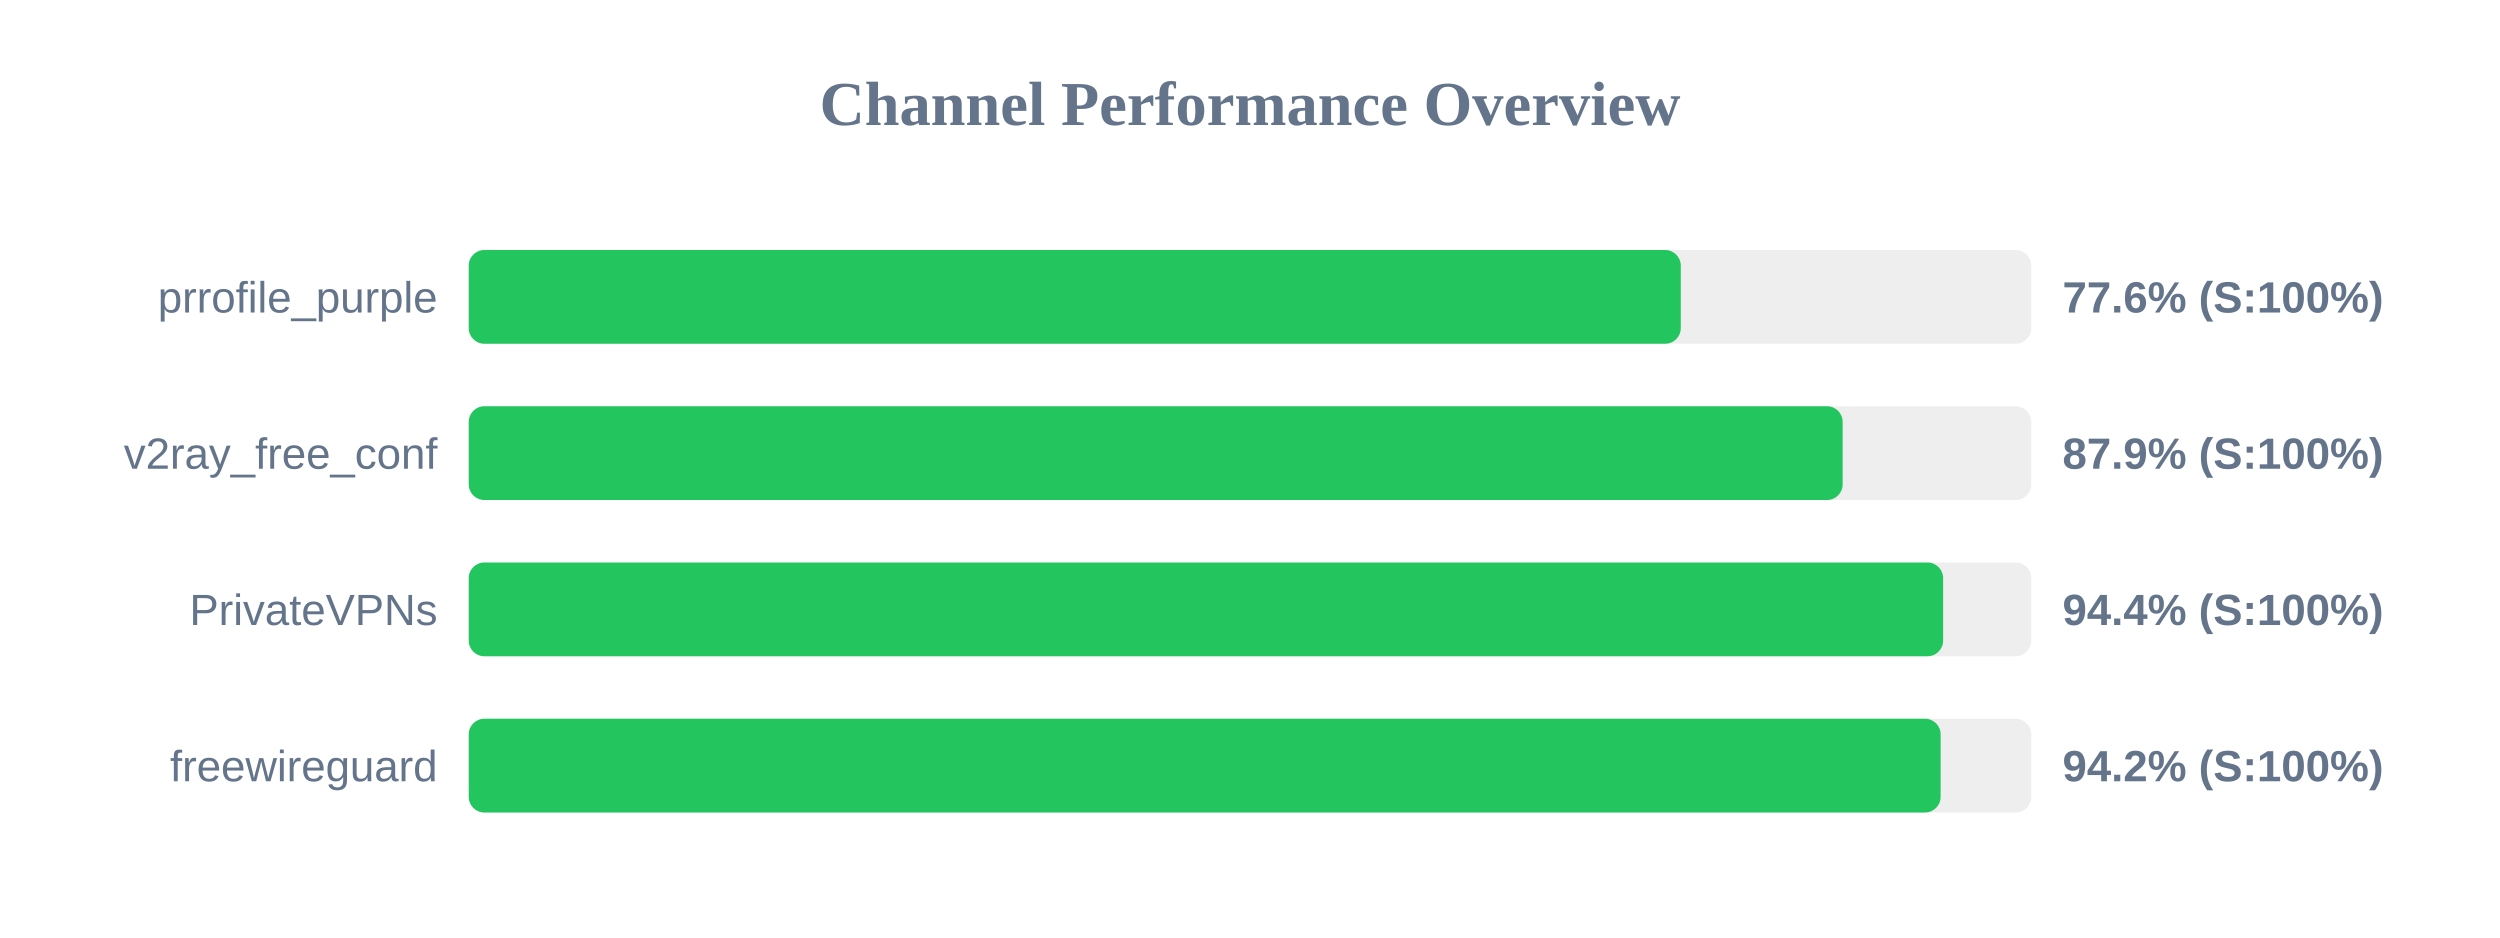
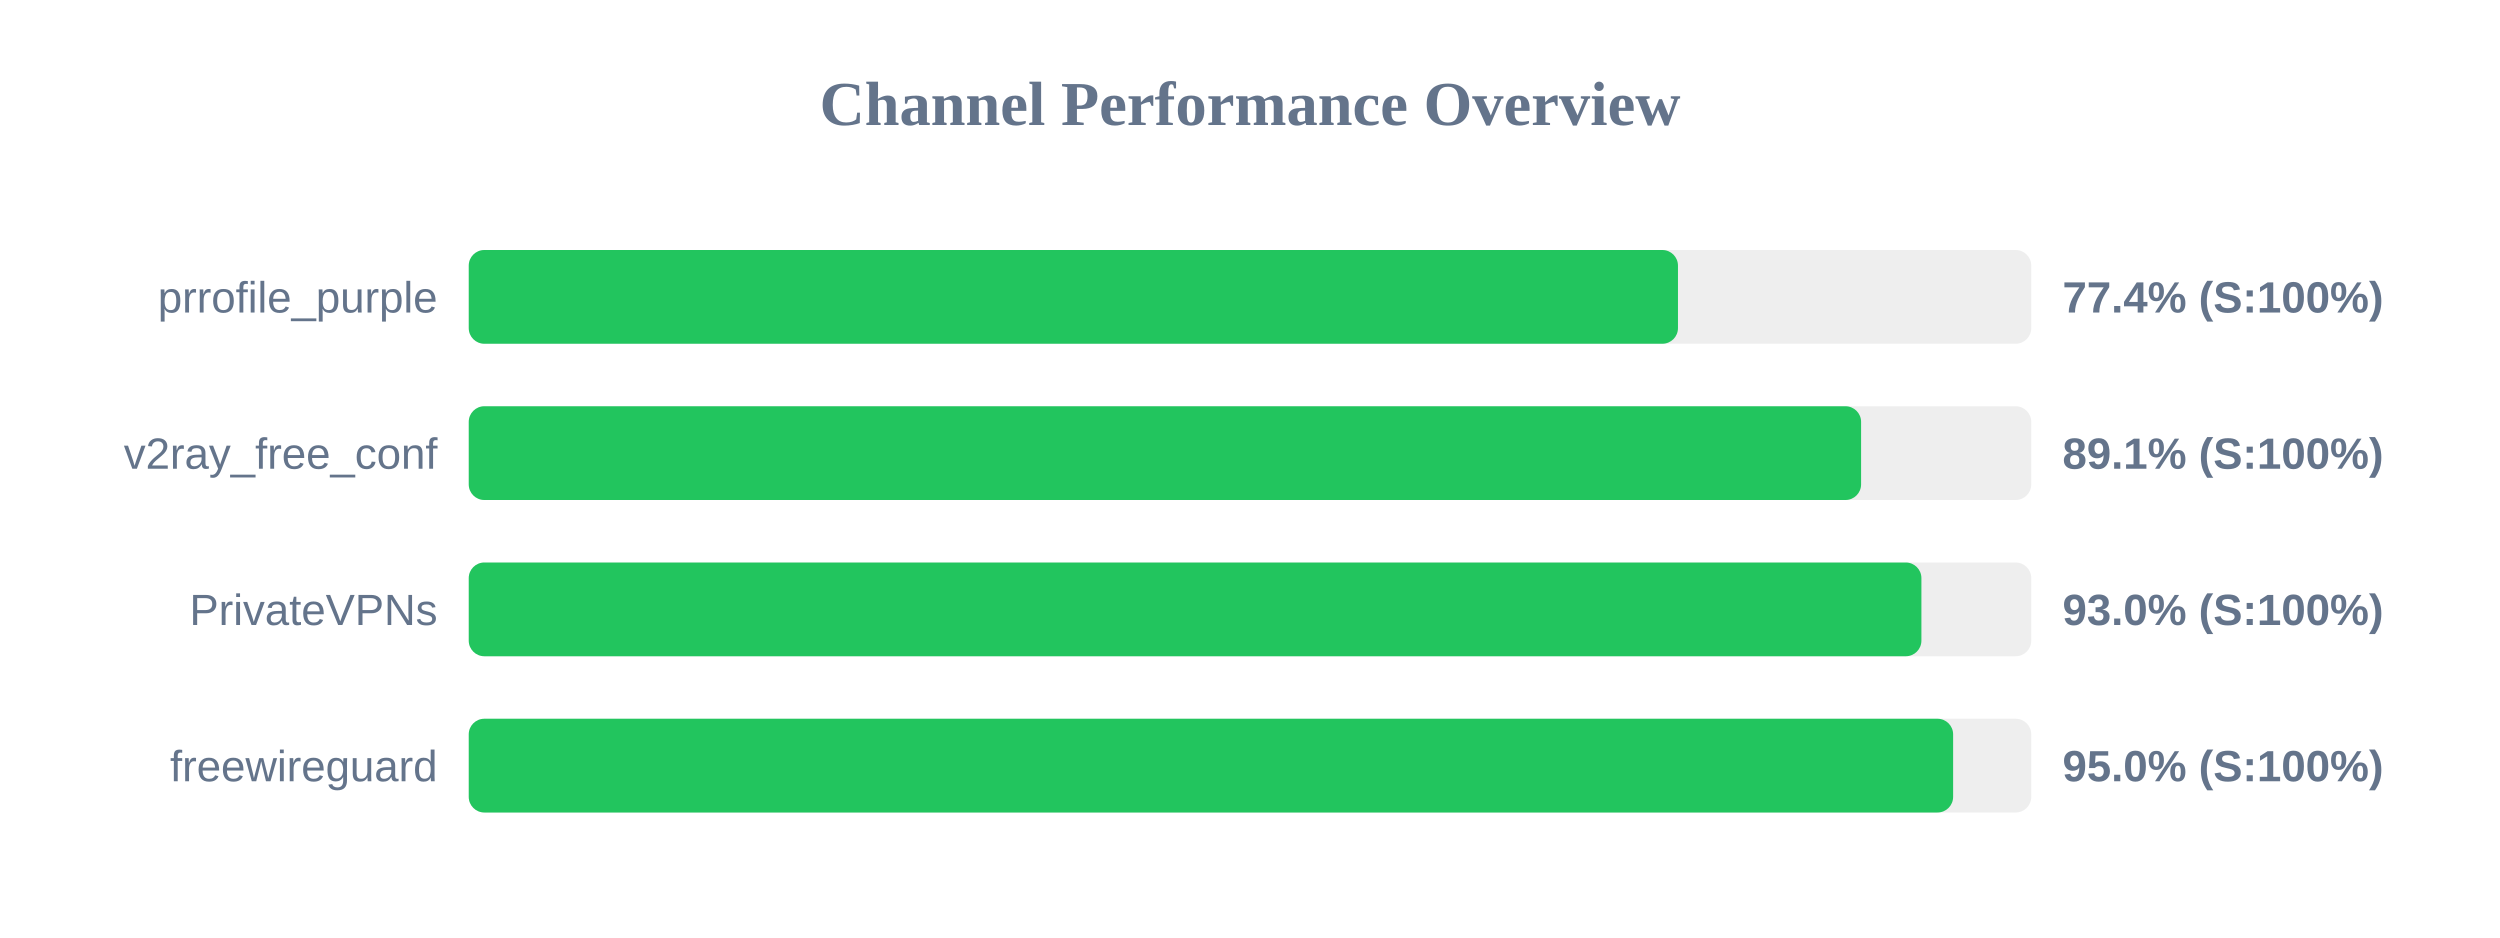
<svg xmlns="http://www.w3.org/2000/svg" width="800" height="300" version="1.1">
  <style>
        .row { font: 14px Arial; fill: #64748b; }
        .score { font: bold 14px Arial; fill: #64748b; }
    </style>
  <text x="400" y="40" text-anchor="middle" font-size="20px" font-weight="bold" fill="#64748b">Channel Performance Overview</text>
  <rect x="150" y="80" width="500" height="30" fill="#eee" rx="5" />
-   <rect x="150" y="80" width="387.85" height="30" fill="#22c55e" rx="5" />
+   <rect x="150" y="80" width="386.95" height="30" fill="#22c55e" rx="5" />
  <text x="140" y="100" text-anchor="end" class="row">prrofile_purple</text>
-   <text x="660" y="100" text-anchor="start" class="score">77.6% (S:100%)</text>
+   <text x="660" y="100" text-anchor="start" class="score">77.4% (S:100%)</text>
  <rect x="150" y="130" width="500" height="30" fill="#eee" rx="5" />
-   <rect x="150" y="130" width="439.65" height="30" fill="#22c55e" rx="5" />
+   <rect x="150" y="130" width="445.55" height="30" fill="#22c55e" rx="5" />
  <text x="140" y="150" text-anchor="end" class="row">v2ray_free_conf</text>
-   <text x="660" y="150" text-anchor="start" class="score">87.9% (S:100%)</text>
+   <text x="660" y="150" text-anchor="start" class="score">89.1% (S:100%)</text>
  <rect x="150" y="180" width="500" height="30" fill="#eee" rx="5" />
-   <rect x="150" y="180" width="471.8" height="30" fill="#22c55e" rx="5" />
+   <rect x="150" y="180" width="464.85" height="30" fill="#22c55e" rx="5" />
  <text x="140" y="200" text-anchor="end" class="row">PrivateVPNs</text>
-   <text x="660" y="200" text-anchor="start" class="score">94.4% (S:100%)</text>
+   <text x="660" y="200" text-anchor="start" class="score">93.0% (S:100%)</text>
  <rect x="150" y="230" width="500" height="30" fill="#eee" rx="5" />
-   <rect x="150" y="230" width="471.0" height="30" fill="#22c55e" rx="5" />
+   <rect x="150" y="230" width="475.0" height="30" fill="#22c55e" rx="5" />
  <text x="140" y="250" text-anchor="end" class="row">freewireguard</text>
-   <text x="660" y="250" text-anchor="start" class="score">94.2% (S:100%)</text>
+   <text x="660" y="250" text-anchor="start" class="score">95.0% (S:100%)</text>
</svg>
